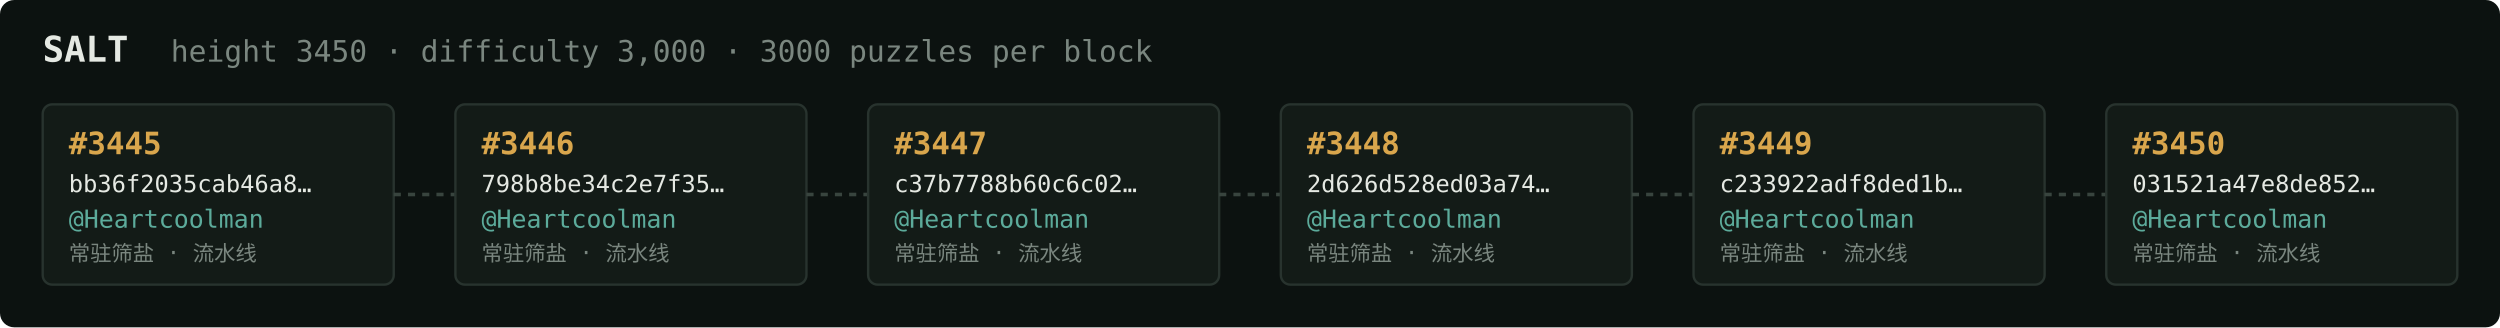
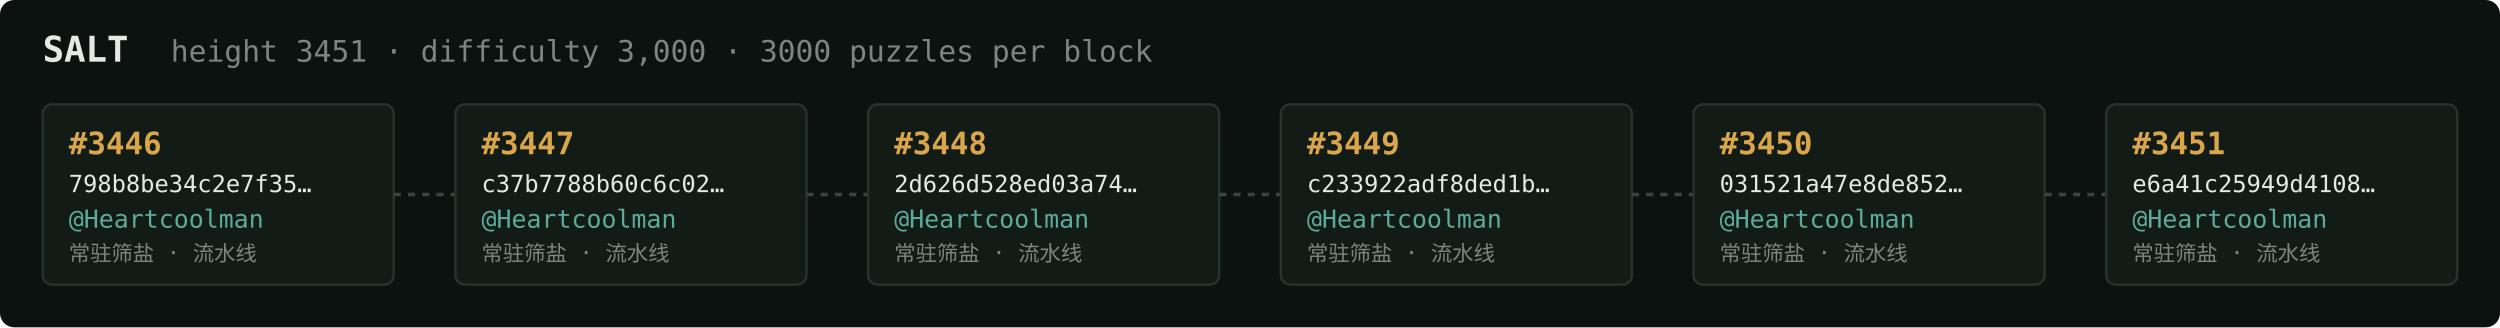
<svg xmlns="http://www.w3.org/2000/svg" width="1054" height="138" viewBox="0 0 1054 138" font-family="ui-monospace,SFMono-Regular,Menlo,monospace">
  <rect fill="#0c1210" width="1054" height="138" rx="6" />
  <text x="18" y="26" fill="#e5e9e3" font-size="15" font-weight="700">SALT</text>
-   <text x="72" y="26" fill="#7a867f" font-size="12.5">height 3450 · difficulty 3,000 · 3000 puzzles per block</text>
+   <text x="72" y="26" fill="#7a867f" font-size="12.5">height 3451 · difficulty 3,000 · 3000 puzzles per block</text>
  <rect x="18" y="44" width="148" height="76" rx="4" fill="#131b17" stroke="#28332e" stroke-width="1" />
-   <text x="29" y="65" fill="#d9a64c" font-size="13" font-weight="700">#3445</text>
-   <text x="29" y="81" fill="#e5e9e3" font-size="10">bb36f2035cab46a8…</text>
+   <text x="29" y="65" fill="#d9a64c" font-size="13" font-weight="700">#3446</text>
+   <text x="29" y="81" fill="#e5e9e3" font-size="10">798b8be34c2e7f35…</text>
  <text x="29" y="96" fill="#5cab9b" font-size="10.5">@Heartcoolman</text>
  <text x="29" y="110" fill="#7a867f" font-size="9">常驻筛盐 · 流水线</text>
  <line x1="166" y1="82.0" x2="192" y2="82.0" stroke="#38443e" stroke-width="1.5" stroke-dasharray="3 3" />
  <rect x="192" y="44" width="148" height="76" rx="4" fill="#131b17" stroke="#28332e" stroke-width="1" />
-   <text x="203" y="65" fill="#d9a64c" font-size="13" font-weight="700">#3446</text>
-   <text x="203" y="81" fill="#e5e9e3" font-size="10">798b8be34c2e7f35…</text>
+   <text x="203" y="65" fill="#d9a64c" font-size="13" font-weight="700">#3447</text>
+   <text x="203" y="81" fill="#e5e9e3" font-size="10">c37b7788b60c6c02…</text>
  <text x="203" y="96" fill="#5cab9b" font-size="10.5">@Heartcoolman</text>
  <text x="203" y="110" fill="#7a867f" font-size="9">常驻筛盐 · 流水线</text>
  <line x1="340" y1="82.0" x2="366" y2="82.0" stroke="#38443e" stroke-width="1.5" stroke-dasharray="3 3" />
  <rect x="366" y="44" width="148" height="76" rx="4" fill="#131b17" stroke="#28332e" stroke-width="1" />
-   <text x="377" y="65" fill="#d9a64c" font-size="13" font-weight="700">#3447</text>
-   <text x="377" y="81" fill="#e5e9e3" font-size="10">c37b7788b60c6c02…</text>
+   <text x="377" y="65" fill="#d9a64c" font-size="13" font-weight="700">#3448</text>
+   <text x="377" y="81" fill="#e5e9e3" font-size="10">2d626d528ed03a74…</text>
  <text x="377" y="96" fill="#5cab9b" font-size="10.5">@Heartcoolman</text>
  <text x="377" y="110" fill="#7a867f" font-size="9">常驻筛盐 · 流水线</text>
  <line x1="514" y1="82.0" x2="540" y2="82.0" stroke="#38443e" stroke-width="1.5" stroke-dasharray="3 3" />
  <rect x="540" y="44" width="148" height="76" rx="4" fill="#131b17" stroke="#28332e" stroke-width="1" />
-   <text x="551" y="65" fill="#d9a64c" font-size="13" font-weight="700">#3448</text>
-   <text x="551" y="81" fill="#e5e9e3" font-size="10">2d626d528ed03a74…</text>
+   <text x="551" y="65" fill="#d9a64c" font-size="13" font-weight="700">#3449</text>
+   <text x="551" y="81" fill="#e5e9e3" font-size="10">c233922adf8ded1b…</text>
  <text x="551" y="96" fill="#5cab9b" font-size="10.5">@Heartcoolman</text>
  <text x="551" y="110" fill="#7a867f" font-size="9">常驻筛盐 · 流水线</text>
  <line x1="688" y1="82.0" x2="714" y2="82.0" stroke="#38443e" stroke-width="1.5" stroke-dasharray="3 3" />
  <rect x="714" y="44" width="148" height="76" rx="4" fill="#131b17" stroke="#28332e" stroke-width="1" />
-   <text x="725" y="65" fill="#d9a64c" font-size="13" font-weight="700">#3449</text>
-   <text x="725" y="81" fill="#e5e9e3" font-size="10">c233922adf8ded1b…</text>
+   <text x="725" y="65" fill="#d9a64c" font-size="13" font-weight="700">#3450</text>
+   <text x="725" y="81" fill="#e5e9e3" font-size="10">031521a47e8de852…</text>
  <text x="725" y="96" fill="#5cab9b" font-size="10.5">@Heartcoolman</text>
  <text x="725" y="110" fill="#7a867f" font-size="9">常驻筛盐 · 流水线</text>
  <line x1="862" y1="82.0" x2="888" y2="82.0" stroke="#38443e" stroke-width="1.5" stroke-dasharray="3 3" />
  <rect x="888" y="44" width="148" height="76" rx="4" fill="#131b17" stroke="#28332e" stroke-width="1" />
-   <text x="899" y="65" fill="#d9a64c" font-size="13" font-weight="700">#3450</text>
-   <text x="899" y="81" fill="#e5e9e3" font-size="10">031521a47e8de852…</text>
+   <text x="899" y="65" fill="#d9a64c" font-size="13" font-weight="700">#3451</text>
+   <text x="899" y="81" fill="#e5e9e3" font-size="10">e6a41c25949d4108…</text>
  <text x="899" y="96" fill="#5cab9b" font-size="10.5">@Heartcoolman</text>
  <text x="899" y="110" fill="#7a867f" font-size="9">常驻筛盐 · 流水线</text>
</svg>
